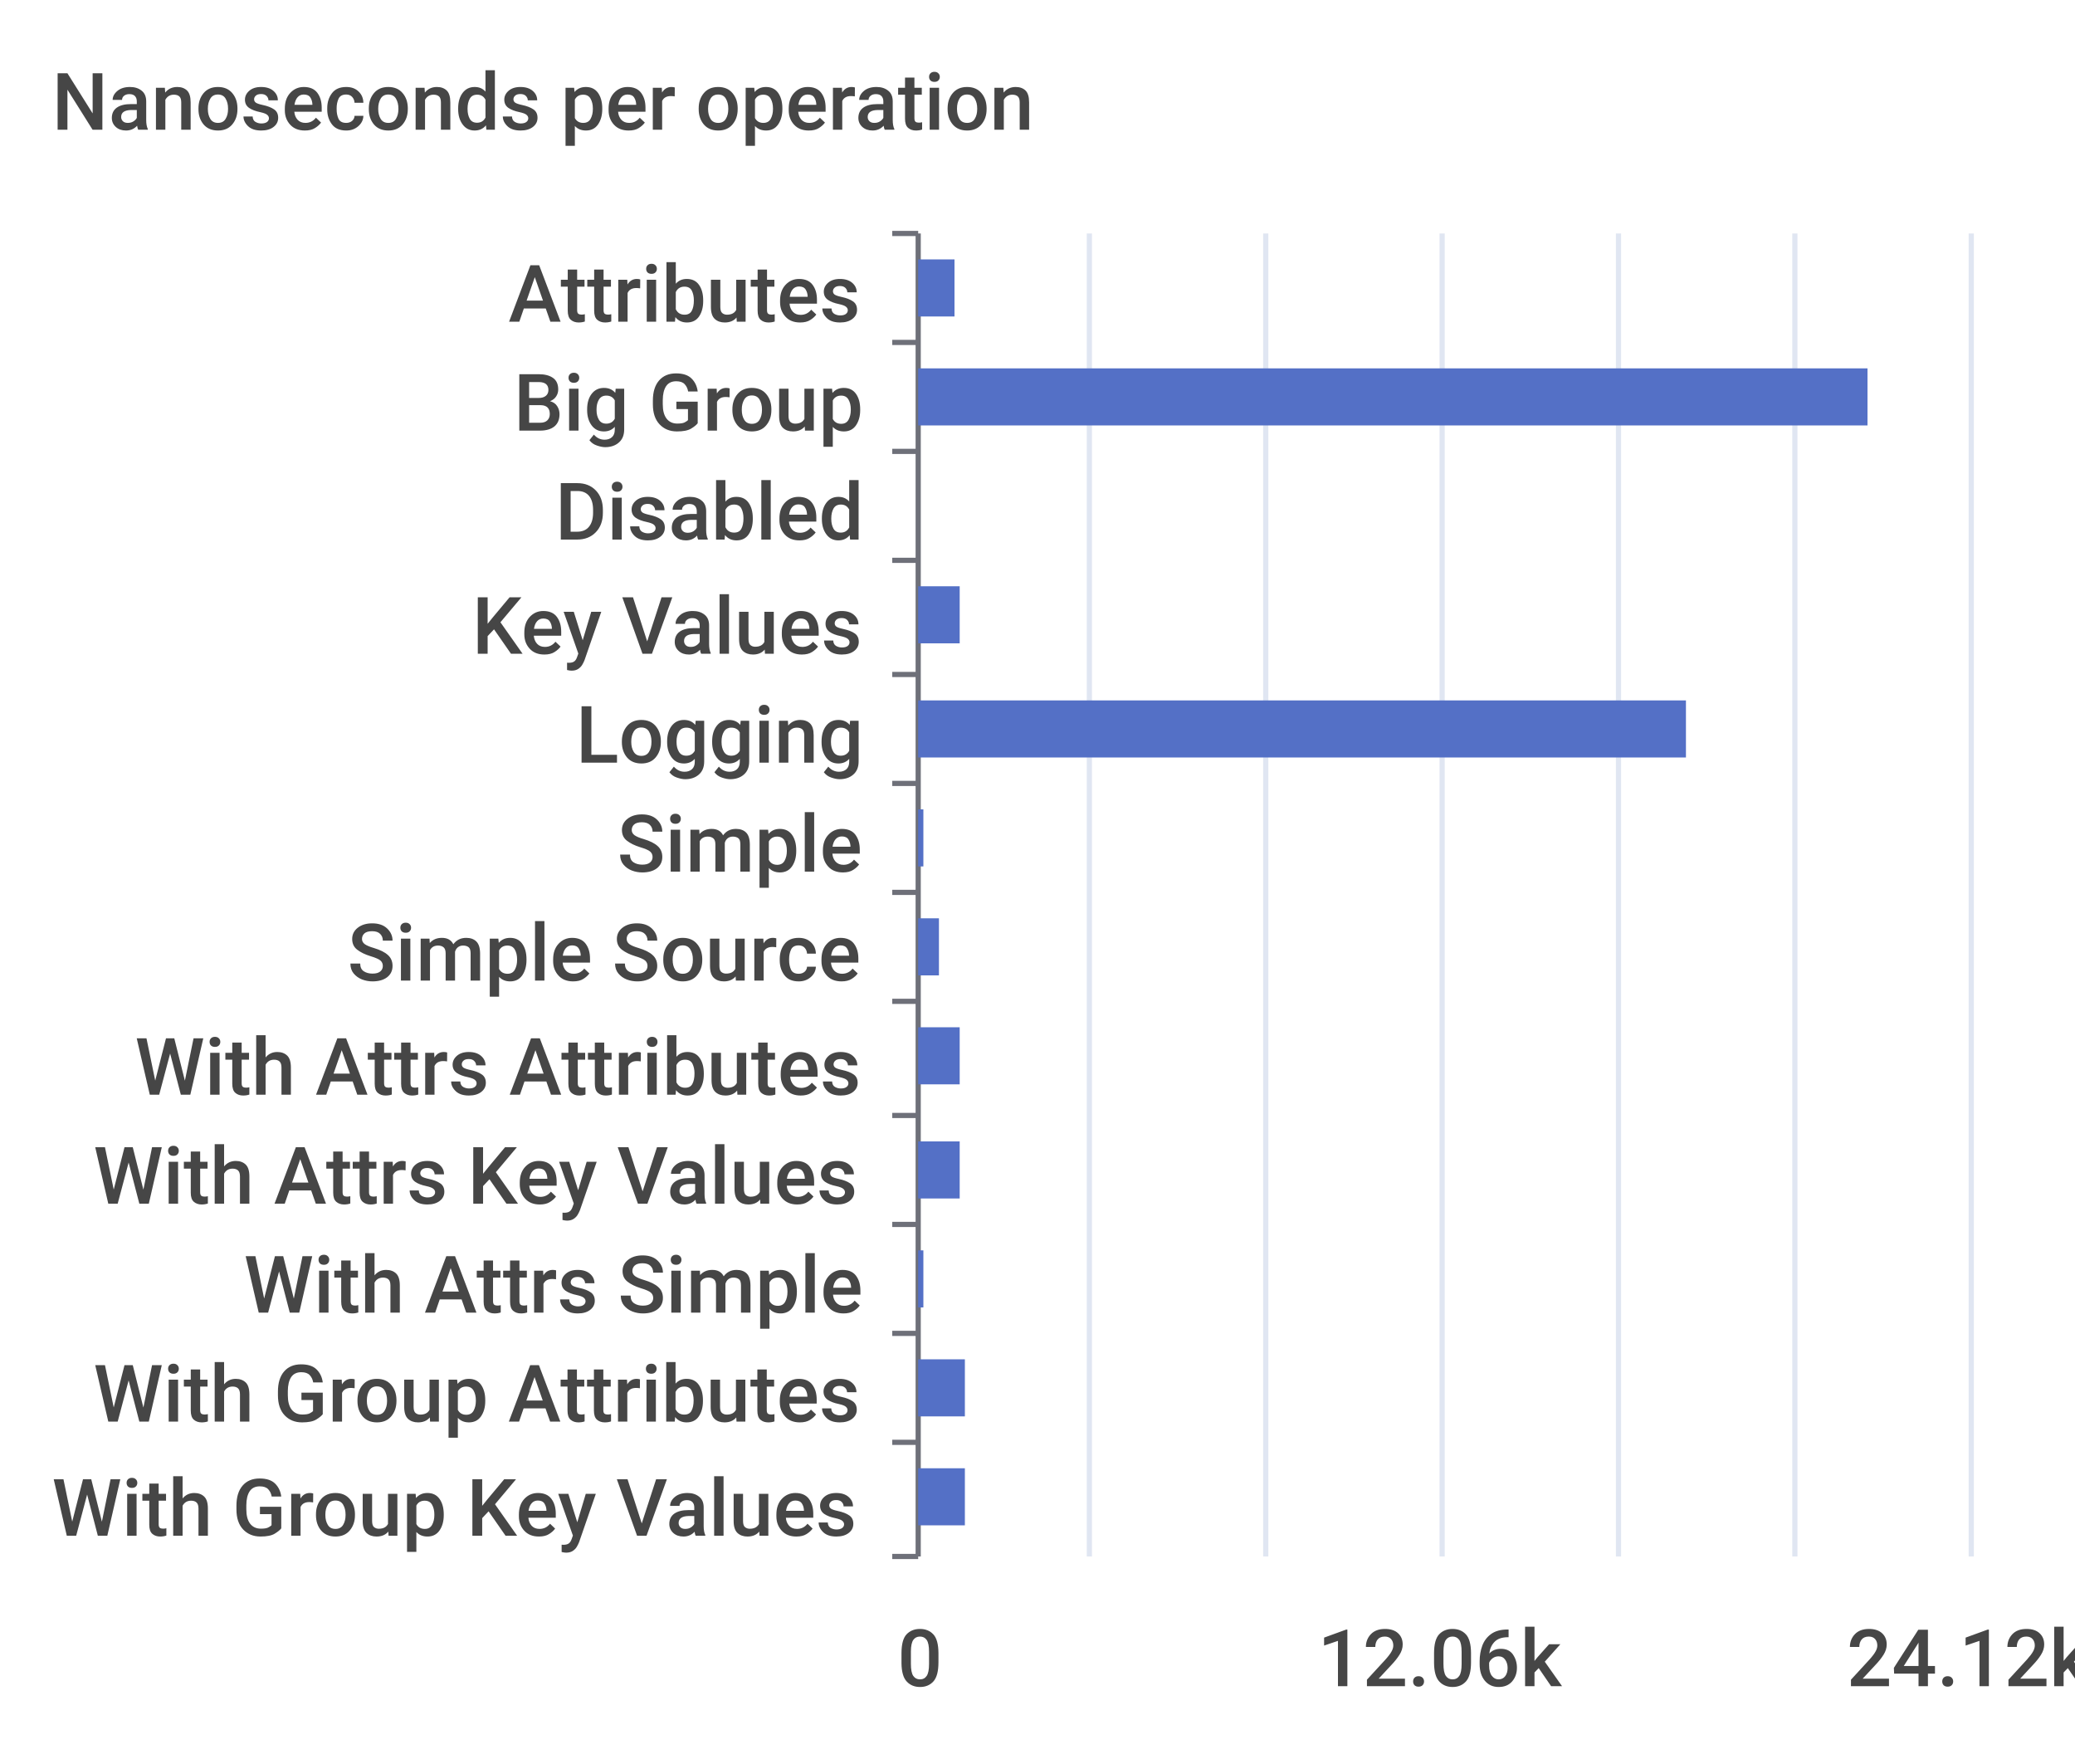
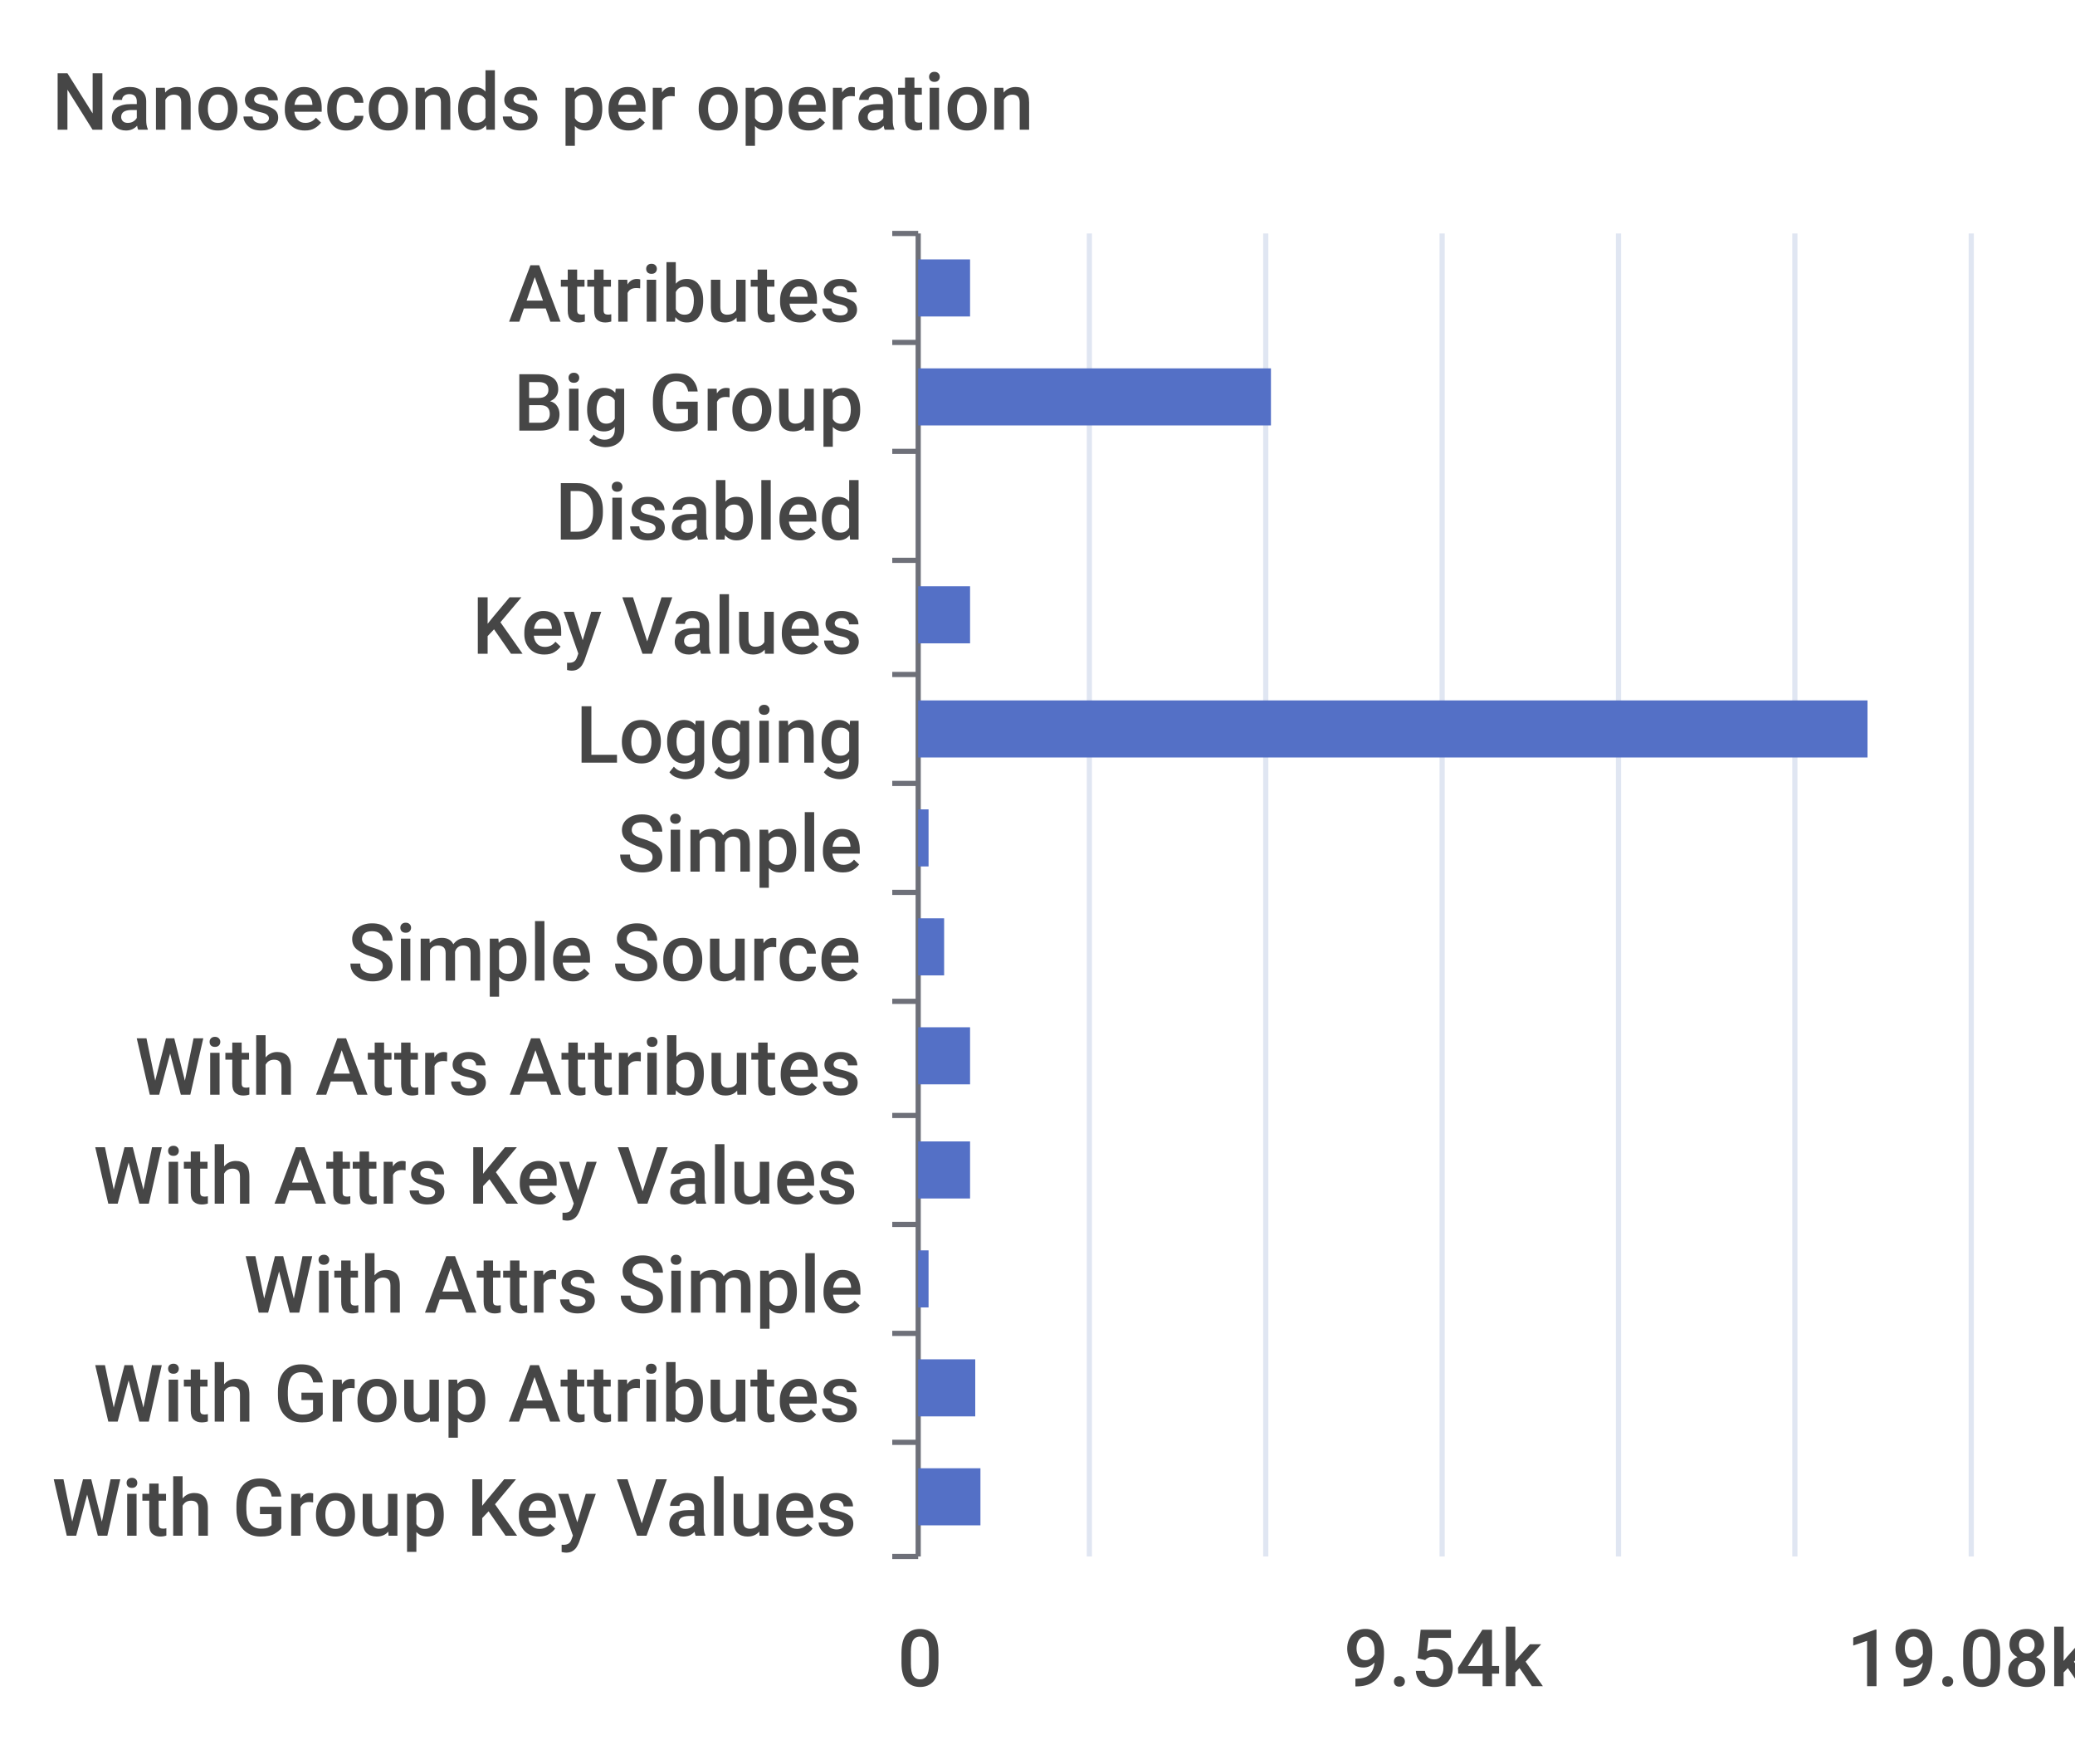
<svg xmlns="http://www.w3.org/2000/svg" width="400" height="340">\n<path d="M 0 0 L 400 0 L 400 340 L 0 340 L 0 0" style="stroke-width:0;stroke:none;fill:rgba(255,255,255,1.0)" />
  <text x="10" y="25" style="stroke-width:0;stroke:none;fill:rgba(70,70,70,1.0);font-size:15.3px;font-family:'Roboto Medium',sans-serif">Nanoseconds per operation</text>
  <path d="M 172 45 L 177 45" style="stroke-width:1;stroke:rgba(110,112,121,1.0);fill:none" />
  <path d="M 172 66 L 177 66" style="stroke-width:1;stroke:rgba(110,112,121,1.0);fill:none" />
  <path d="M 172 87 L 177 87" style="stroke-width:1;stroke:rgba(110,112,121,1.0);fill:none" />
  <path d="M 172 108 L 177 108" style="stroke-width:1;stroke:rgba(110,112,121,1.0);fill:none" />
  <path d="M 172 130 L 177 130" style="stroke-width:1;stroke:rgba(110,112,121,1.0);fill:none" />
  <path d="M 172 151 L 177 151" style="stroke-width:1;stroke:rgba(110,112,121,1.0);fill:none" />
  <path d="M 172 172 L 177 172" style="stroke-width:1;stroke:rgba(110,112,121,1.0);fill:none" />
  <path d="M 172 193 L 177 193" style="stroke-width:1;stroke:rgba(110,112,121,1.0);fill:none" />
  <path d="M 172 215 L 177 215" style="stroke-width:1;stroke:rgba(110,112,121,1.0);fill:none" />
  <path d="M 172 236 L 177 236" style="stroke-width:1;stroke:rgba(110,112,121,1.0);fill:none" />
  <path d="M 172 257 L 177 257" style="stroke-width:1;stroke:rgba(110,112,121,1.0);fill:none" />
  <path d="M 172 278 L 177 278" style="stroke-width:1;stroke:rgba(110,112,121,1.0);fill:none" />
  <path d="M 172 300 L 177 300" style="stroke-width:1;stroke:rgba(110,112,121,1.0);fill:none" />
  <path d="M 177 45 L 177 300" style="stroke-width:1;stroke:rgba(110,112,121,1.0);fill:none" />
  <text x="98" y="62" style="stroke-width:0;stroke:none;fill:rgba(70,70,70,1.0);font-size:15.3px;font-family:'Roboto Medium',sans-serif">Attributes</text>
  <text x="99" y="83" style="stroke-width:0;stroke:none;fill:rgba(70,70,70,1.0);font-size:15.3px;font-family:'Roboto Medium',sans-serif">Big Group</text>
  <text x="107" y="104" style="stroke-width:0;stroke:none;fill:rgba(70,70,70,1.0);font-size:15.3px;font-family:'Roboto Medium',sans-serif">Disabled</text>
  <text x="91" y="126" style="stroke-width:0;stroke:none;fill:rgba(70,70,70,1.0);font-size:15.3px;font-family:'Roboto Medium',sans-serif">Key Values</text>
  <text x="111" y="147" style="stroke-width:0;stroke:none;fill:rgba(70,70,70,1.0);font-size:15.3px;font-family:'Roboto Medium',sans-serif">Logging</text>
  <text x="119" y="168" style="stroke-width:0;stroke:none;fill:rgba(70,70,70,1.0);font-size:15.3px;font-family:'Roboto Medium',sans-serif">Simple</text>
  <text x="67" y="189" style="stroke-width:0;stroke:none;fill:rgba(70,70,70,1.0);font-size:15.3px;font-family:'Roboto Medium',sans-serif">Simple Source</text>
  <text x="26" y="211" style="stroke-width:0;stroke:none;fill:rgba(70,70,70,1.0);font-size:15.3px;font-family:'Roboto Medium',sans-serif">With Attrs Attributes</text>
  <text x="18" y="232" style="stroke-width:0;stroke:none;fill:rgba(70,70,70,1.0);font-size:15.3px;font-family:'Roboto Medium',sans-serif">With Attrs Key Values</text>
  <text x="47" y="253" style="stroke-width:0;stroke:none;fill:rgba(70,70,70,1.0);font-size:15.3px;font-family:'Roboto Medium',sans-serif">With Attrs Simple</text>
  <text x="18" y="274" style="stroke-width:0;stroke:none;fill:rgba(70,70,70,1.0);font-size:15.3px;font-family:'Roboto Medium',sans-serif">With Group Attributes</text>
  <text x="10" y="296" style="stroke-width:0;stroke:none;fill:rgba(70,70,70,1.0);font-size:15.3px;font-family:'Roboto Medium',sans-serif">With Group Key Values</text>
  <text x="173" y="325" style="stroke-width:0;stroke:none;fill:rgba(70,70,70,1.0);font-size:15.3px;font-family:'Roboto Medium',sans-serif">0</text>
-   <text x="254" y="325" style="stroke-width:0;stroke:none;fill:rgba(70,70,70,1.0);font-size:15.3px;font-family:'Roboto Medium',sans-serif">12.06k</text>
-   <text x="356" y="325" style="stroke-width:0;stroke:none;fill:rgba(70,70,70,1.0);font-size:15.3px;font-family:'Roboto Medium',sans-serif">24.12k</text>
+   <text x="259" y="325" style="stroke-width:0;stroke:none;fill:rgba(70,70,70,1.0);font-size:15.3px;font-family:'Roboto Medium',sans-serif">9.54k</text>
+   <text x="356" y="325" style="stroke-width:0;stroke:none;fill:rgba(70,70,70,1.0);font-size:15.3px;font-family:'Roboto Medium',sans-serif">19.08k</text>
  <path d="M 210 45 L 210 300" style="stroke-width:1;stroke:rgba(224,230,242,1.0);fill:none" />
  <path d="M 244 45 L 244 300" style="stroke-width:1;stroke:rgba(224,230,242,1.0);fill:none" />
  <path d="M 278 45 L 278 300" style="stroke-width:1;stroke:rgba(224,230,242,1.0);fill:none" />
  <path d="M 312 45 L 312 300" style="stroke-width:1;stroke:rgba(224,230,242,1.0);fill:none" />
  <path d="M 346 45 L 346 300" style="stroke-width:1;stroke:rgba(224,230,242,1.0);fill:none" />
  <path d="M 380 45 L 380 300" style="stroke-width:1;stroke:rgba(224,230,242,1.0);fill:none" />
-   <path d="M 177 283 L 186 283 L 186 294 L 177 294 L 177 283" style="stroke-width:0;stroke:none;fill:rgba(84,112,198,1.0)" />
-   <path d="M 177 262 L 186 262 L 186 273 L 177 273 L 177 262" style="stroke-width:0;stroke:none;fill:rgba(84,112,198,1.0)" />
-   <path d="M 177 241 L 178 241 L 178 252 L 177 252 L 177 241" style="stroke-width:0;stroke:none;fill:rgba(84,112,198,1.0)" />
-   <path d="M 177 220 L 185 220 L 185 231 L 177 231 L 177 220" style="stroke-width:0;stroke:none;fill:rgba(84,112,198,1.0)" />
-   <path d="M 177 198 L 185 198 L 185 209 L 177 209 L 177 198" style="stroke-width:0;stroke:none;fill:rgba(84,112,198,1.0)" />
-   <path d="M 177 177 L 181 177 L 181 188 L 177 188 L 177 177" style="stroke-width:0;stroke:none;fill:rgba(84,112,198,1.0)" />
-   <path d="M 177 156 L 178 156 L 178 167 L 177 167 L 177 156" style="stroke-width:0;stroke:none;fill:rgba(84,112,198,1.0)" />
-   <path d="M 177 135 L 325 135 L 325 146 L 177 146 L 177 135" style="stroke-width:0;stroke:none;fill:rgba(84,112,198,1.0)" />
-   <path d="M 177 113 L 185 113 L 185 124 L 177 124 L 177 113" style="stroke-width:0;stroke:none;fill:rgba(84,112,198,1.0)" />
+   <path d="M 177 283 L 189 283 L 189 294 L 177 294 L 177 283" style="stroke-width:0;stroke:none;fill:rgba(84,112,198,1.0)" />
+   <path d="M 177 262 L 188 262 L 188 273 L 177 273 L 177 262" style="stroke-width:0;stroke:none;fill:rgba(84,112,198,1.0)" />
+   <path d="M 177 241 L 179 241 L 179 252 L 177 252 L 177 241" style="stroke-width:0;stroke:none;fill:rgba(84,112,198,1.0)" />
+   <path d="M 177 220 L 187 220 L 187 231 L 177 231 L 177 220" style="stroke-width:0;stroke:none;fill:rgba(84,112,198,1.0)" />
+   <path d="M 177 198 L 187 198 L 187 209 L 177 209 L 177 198" style="stroke-width:0;stroke:none;fill:rgba(84,112,198,1.0)" />
+   <path d="M 177 177 L 182 177 L 182 188 L 177 188 L 177 177" style="stroke-width:0;stroke:none;fill:rgba(84,112,198,1.0)" />
+   <path d="M 177 156 L 179 156 L 179 167 L 177 167 L 177 156" style="stroke-width:0;stroke:none;fill:rgba(84,112,198,1.0)" />
+   <path d="M 177 135 L 360 135 L 360 146 L 177 146 L 177 135" style="stroke-width:0;stroke:none;fill:rgba(84,112,198,1.0)" />
+   <path d="M 177 113 L 187 113 L 187 124 L 177 124 L 177 113" style="stroke-width:0;stroke:none;fill:rgba(84,112,198,1.0)" />
  <path d="M 177 92 L 177 92 L 177 103 L 177 103 L 177 92" style="stroke-width:0;stroke:none;fill:rgba(84,112,198,1.0)" />
-   <path d="M 177 71 L 360 71 L 360 82 L 177 82 L 177 71" style="stroke-width:0;stroke:none;fill:rgba(84,112,198,1.0)" />
-   <path d="M 177 50 L 184 50 L 184 61 L 177 61 L 177 50" style="stroke-width:0;stroke:none;fill:rgba(84,112,198,1.0)" />
+   <path d="M 177 71 L 245 71 L 245 82 L 177 82 L 177 71" style="stroke-width:0;stroke:none;fill:rgba(84,112,198,1.0)" />
+   <path d="M 177 50 L 187 50 L 187 61 L 177 61 L 177 50" style="stroke-width:0;stroke:none;fill:rgba(84,112,198,1.0)" />
</svg>
